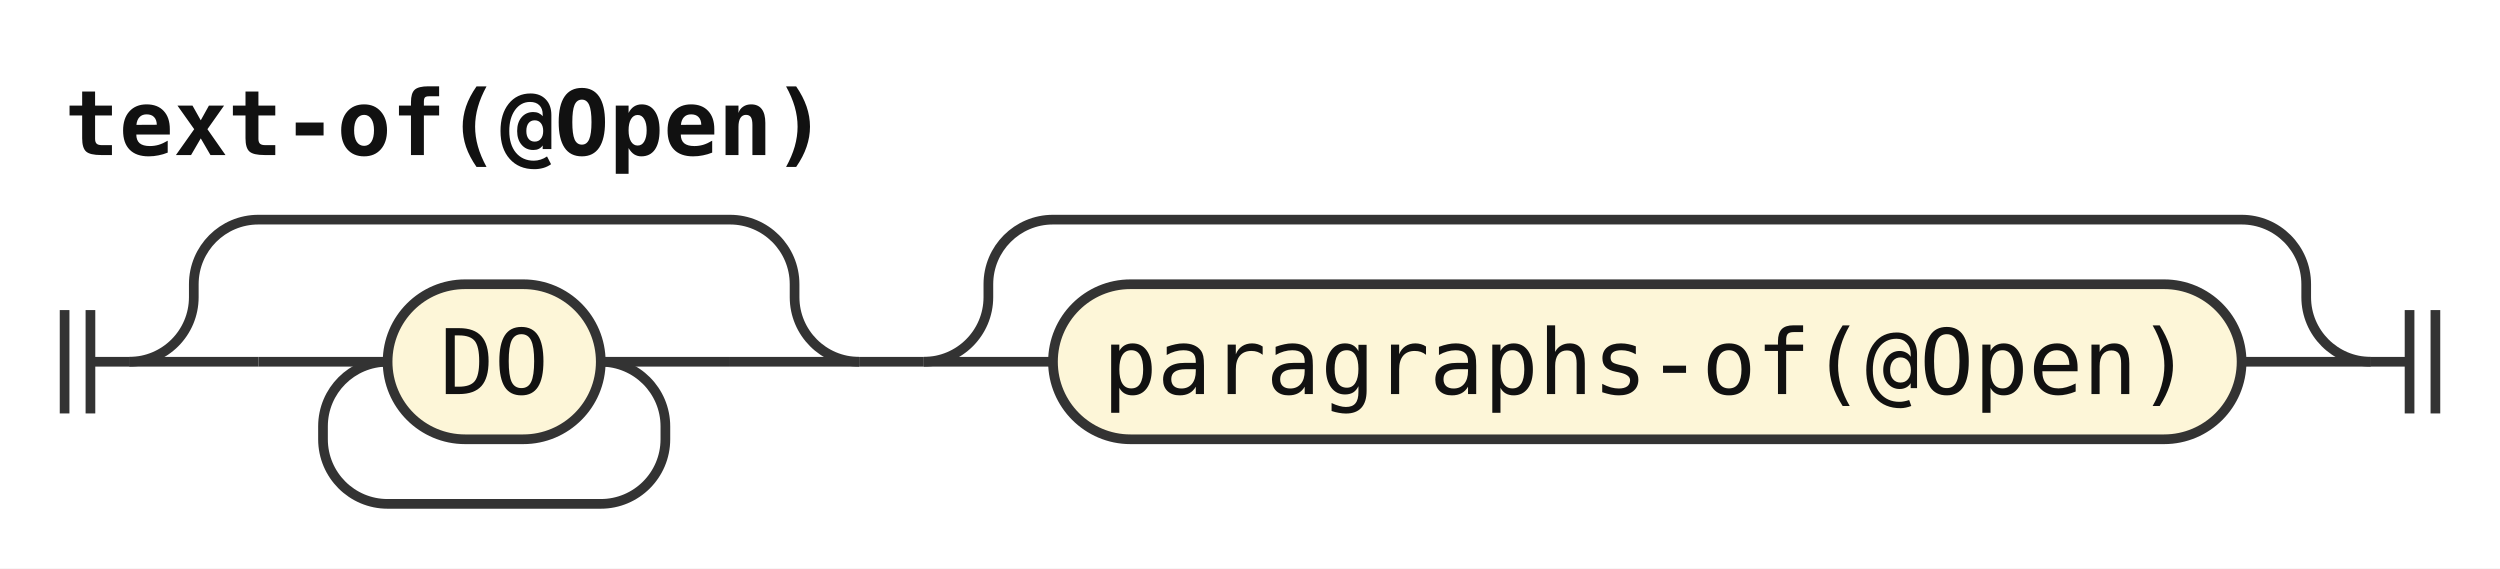
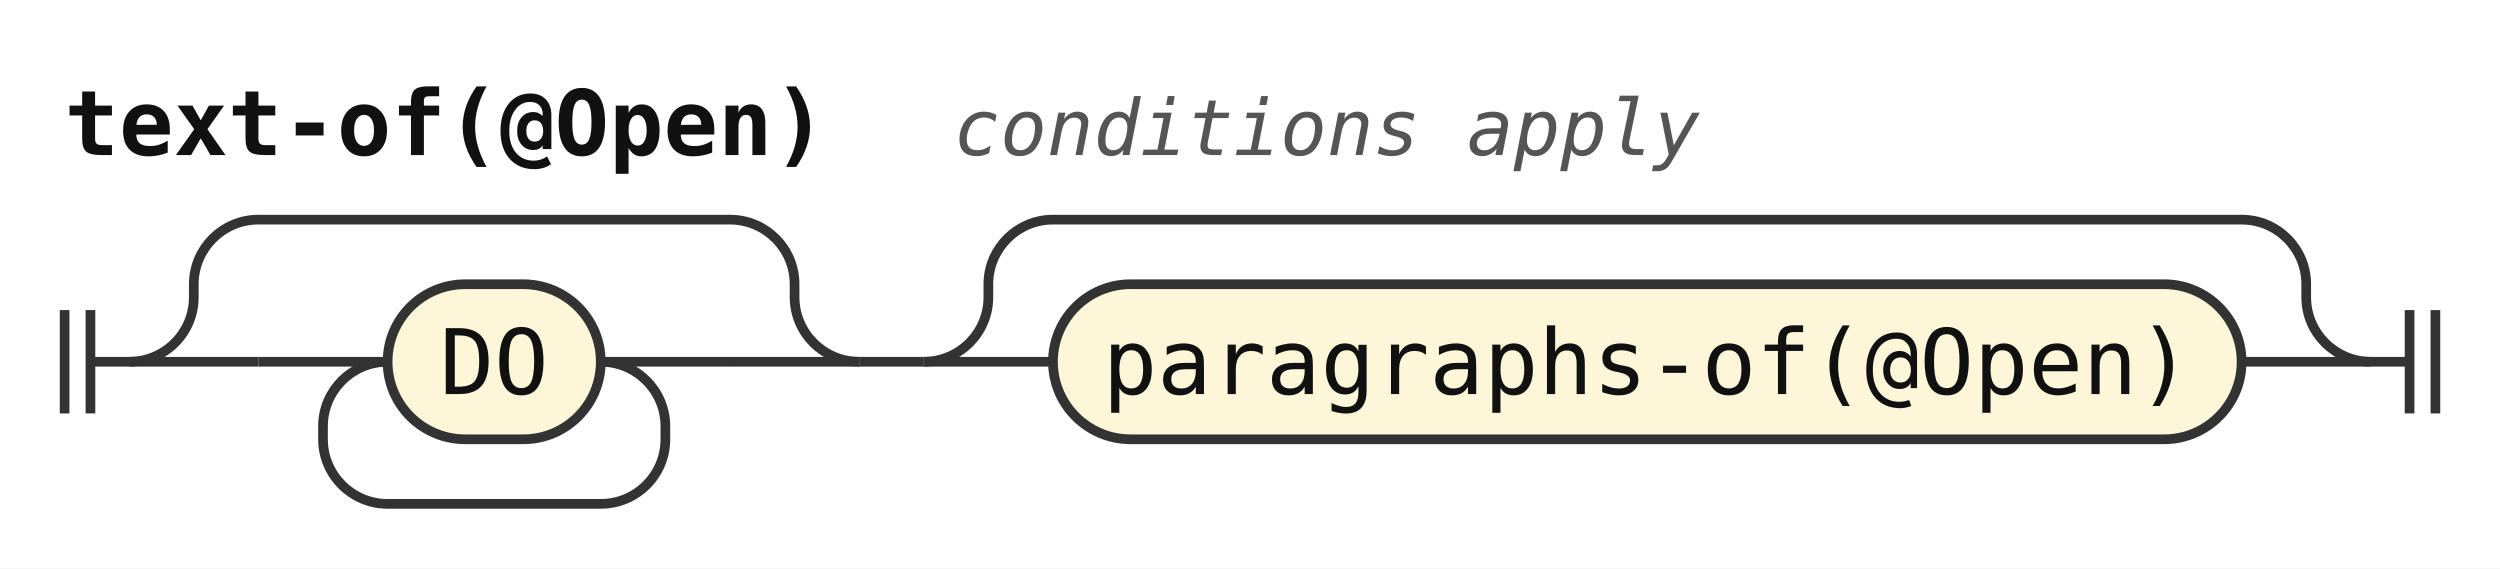
<svg xmlns="http://www.w3.org/2000/svg" width="387" height="88" viewBox="0 0 387 88" role="img" aria-label="Railroad diagram of the rule text-of">
  <style>path{fill:none;stroke:#333;stroke-width:1.5}.rule rect{fill:#e8eefc;stroke:#333;stroke-width:1.5}.terminal rect{fill:#fdf6d8;stroke:#333;stroke-width:1.5}text{font-family:ui-monospace,SFMono-Regular,Menlo,Consolas,"DejaVu Sans Mono","Liberation Mono",monospace;font-size:14px;fill:#111;text-anchor:middle}text.label{font-size:12px;font-style:italic;fill:#555;text-anchor:start}text.title{font-weight:bold;text-anchor:start}</style>
  <rect width="100%" height="100%" fill="#fff" />
  <text class="title" x="10" y="24" textLength="117.6" lengthAdjust="spacingAndGlyphs">text-of(@Open)</text>
+   <text class="label" x="147.6" y="24" textLength="115.2" lengthAdjust="spacingAndGlyphs">conditions apply</text>
  <path d="M10 48v16m4 -16v16M14 56h6" />
  <path d="M20 56h20" />
  <path d="M40 56h20" />
  <g class="terminal">
    <rect x="60" y="44" width="33" height="24" rx="12" />
    <text x="76.5" y="61" textLength="16.8" lengthAdjust="spacingAndGlyphs">DO</text>
  </g>
  <path d="M93 56H113" />
  <path d="M93 56a10 10 0 0 1 10 10V68a10 10 0 0 1 -10 10H60a10 10 0 0 1 -10 -10V66a10 10 0 0 1 10 -10" />
  <path d="M113 56H133" />
  <path d="M20 56a10 10 0 0 0 10 -10V44a10 10 0 0 1 10 -10H113a10 10 0 0 1 10 10V46a10 10 0 0 0 10 10" />
  <path d="M133 56h10" />
  <path d="M143 56h20" />
  <g class="terminal">
    <rect x="163" y="44" width="184" height="24" rx="12" />
    <text x="255" y="61" textLength="168" lengthAdjust="spacingAndGlyphs">paragraphs-of(@Open)</text>
  </g>
  <path d="M347 56H367" />
  <path d="M143 56a10 10 0 0 0 10 -10V44a10 10 0 0 1 10 -10H347a10 10 0 0 1 10 10V46a10 10 0 0 0 10 10" />
  <path d="M367 56h6m0 -8v16m4 -16v16" />
</svg>
